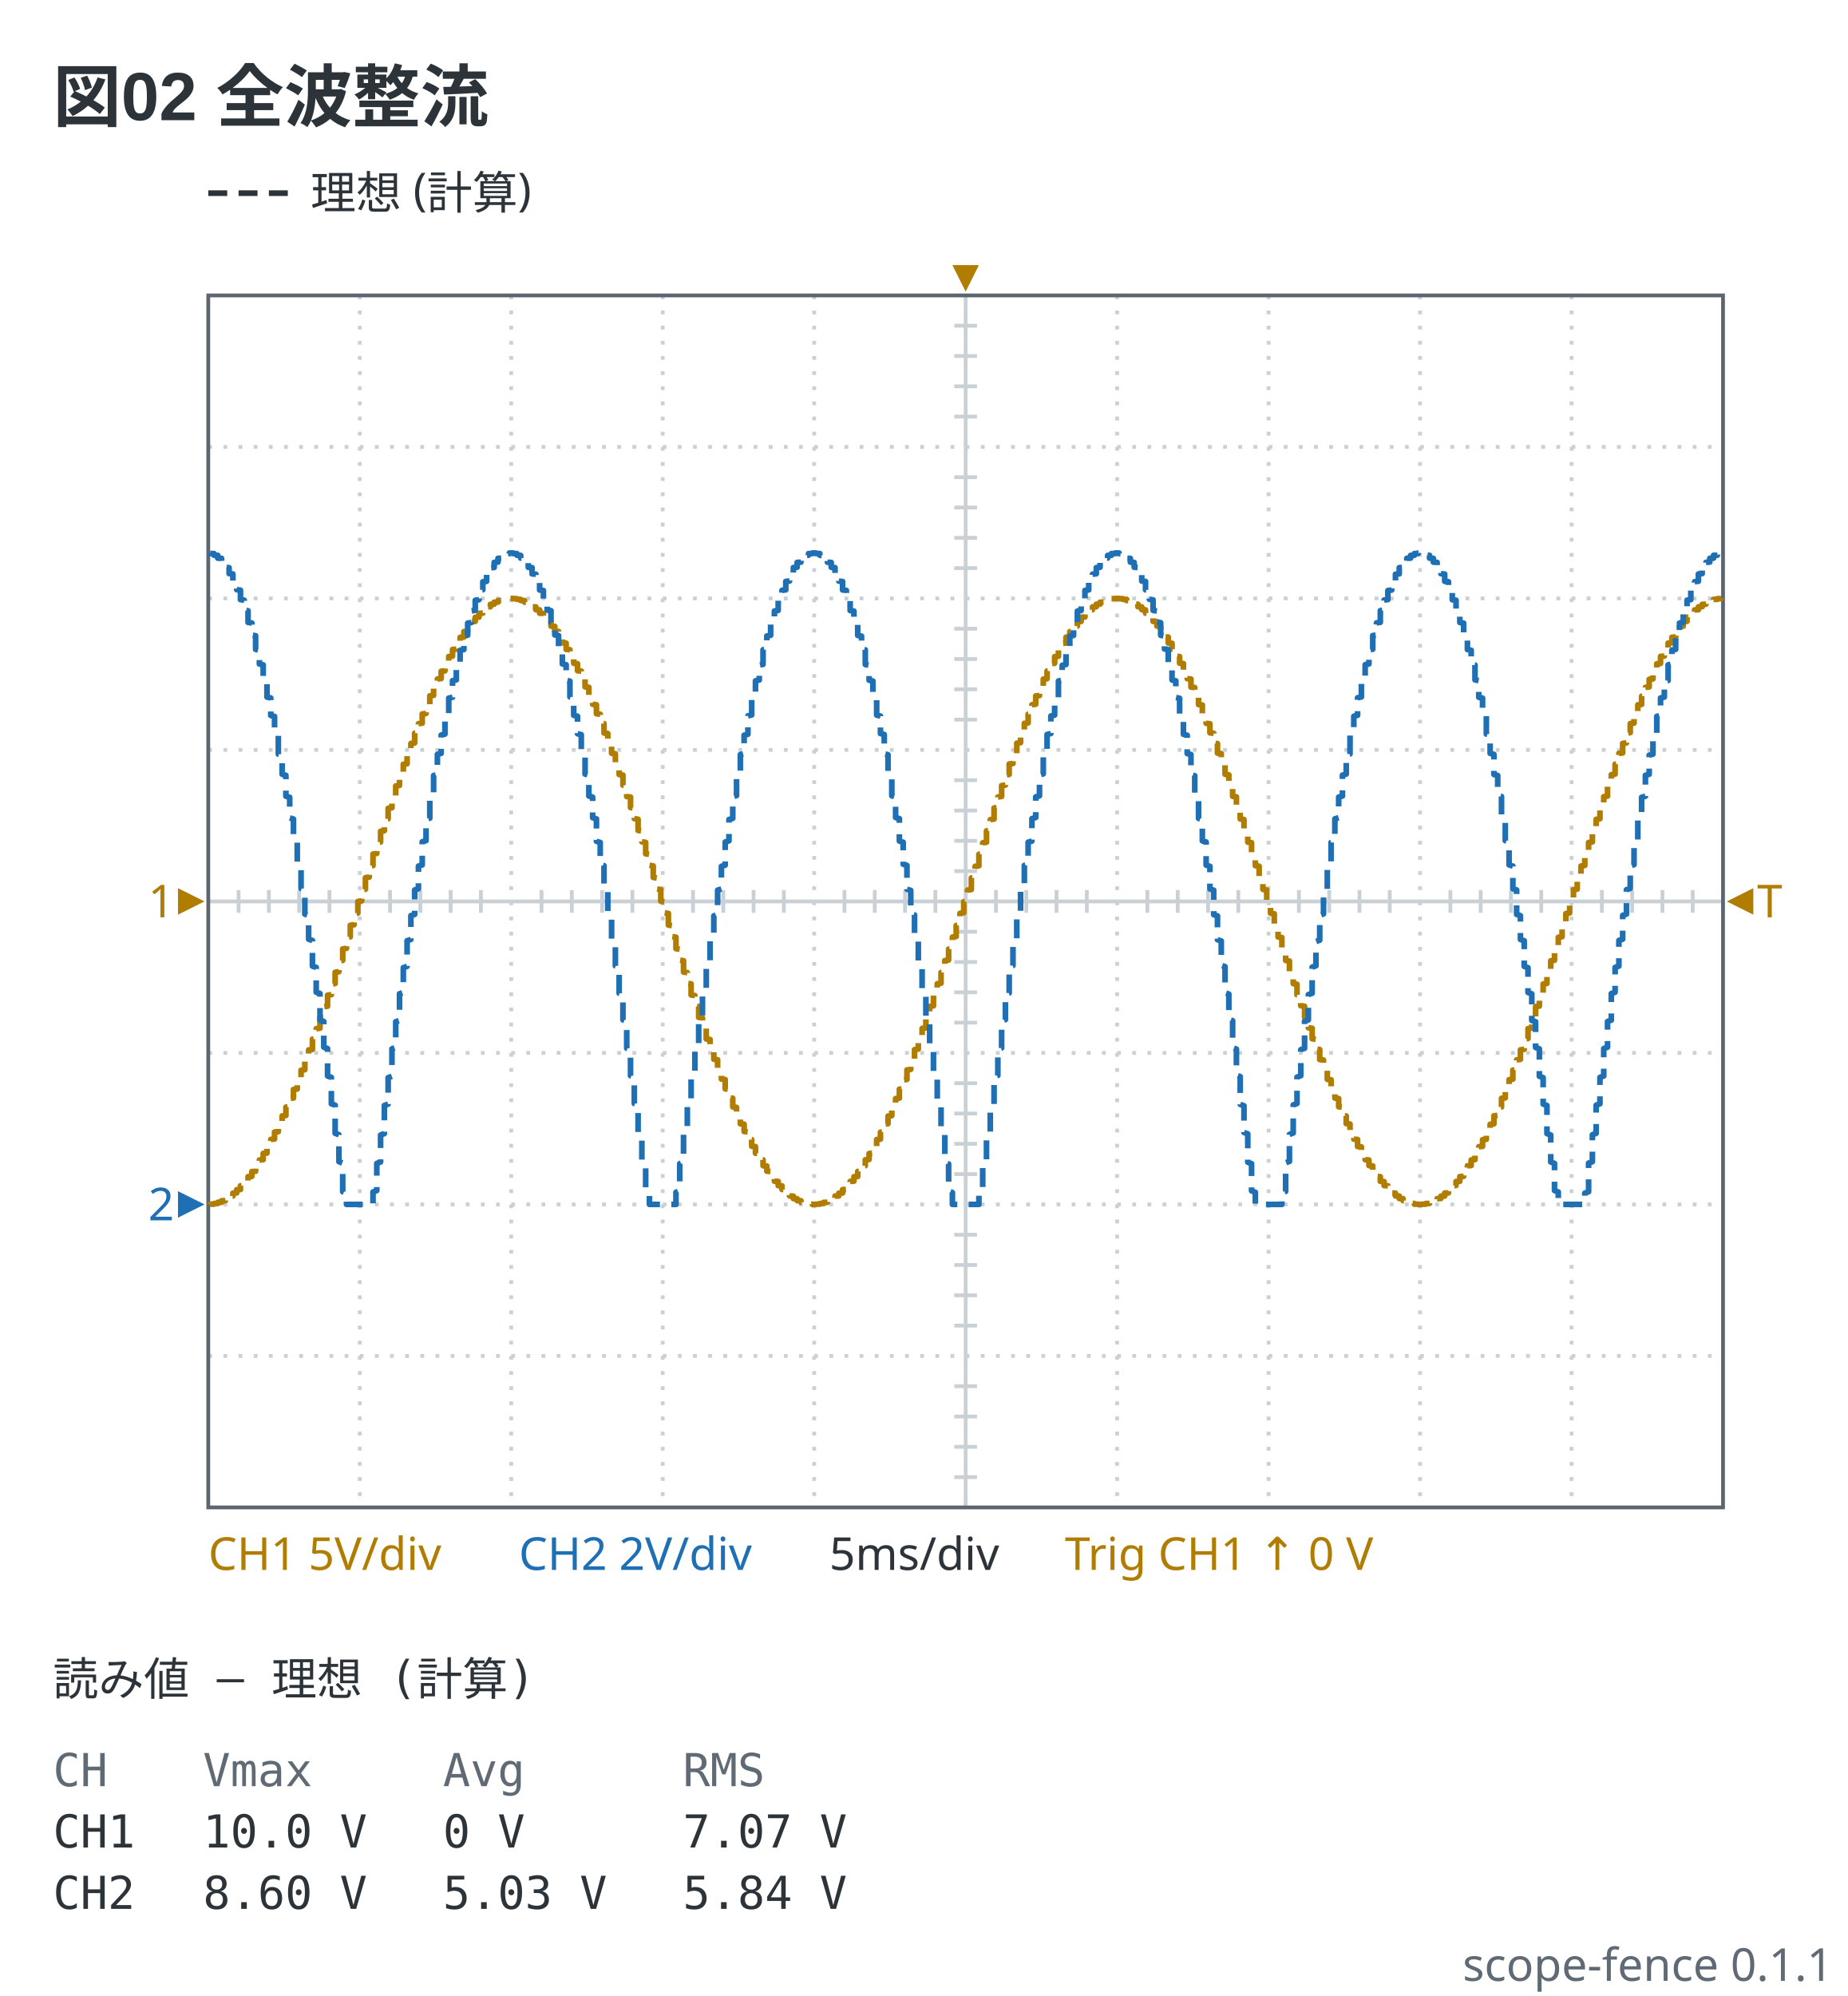
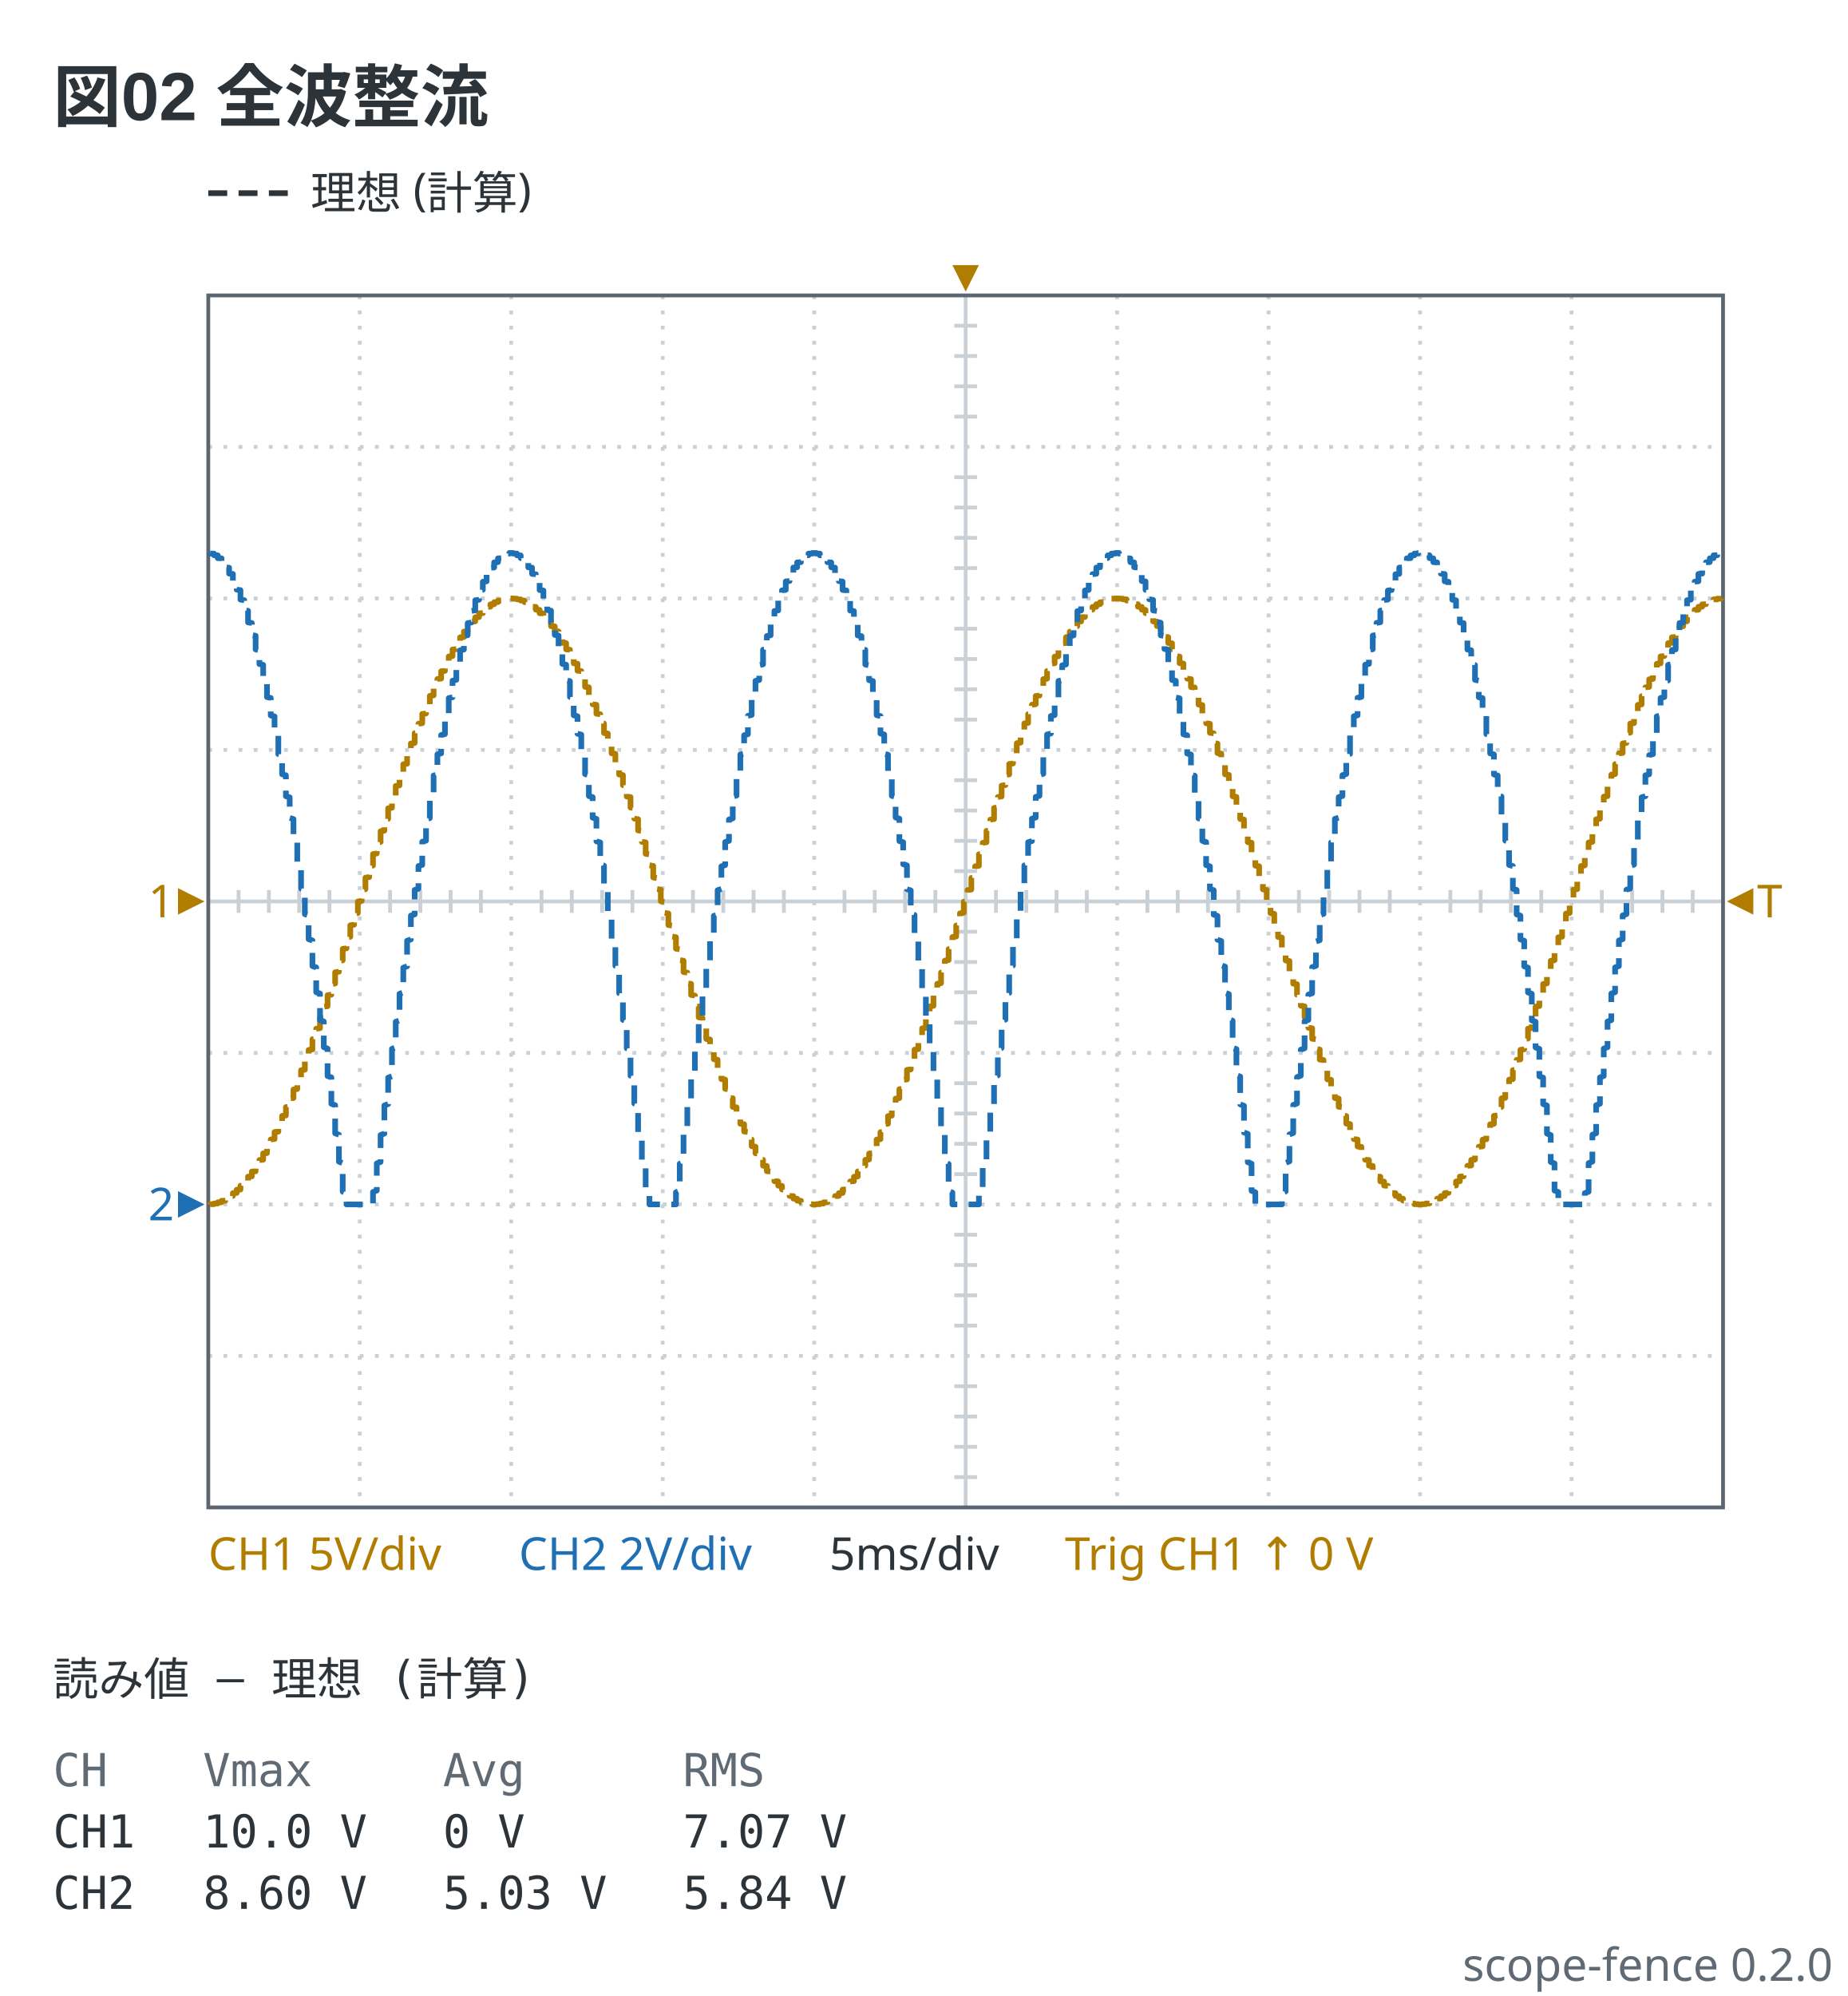
- <svg xmlns="http://www.w3.org/2000/svg" viewBox="0 0 488 527" width="488" height="527" data-scope-fence="0.1.1" role="img">
+ <svg xmlns="http://www.w3.org/2000/svg" viewBox="0 0 488 527" width="488" height="527" data-scope-fence="0.2.0" role="img">
  <text x="14" y="32" text-anchor="start" font-family="'Segoe UI', 'Helvetica Neue', Arial, 'Noto Sans', 'Hiragino Sans', 'Yu Gothic UI', 'Noto Sans CJK JP', sans-serif" fill="#2c3339" font-size="18" font-weight="600">図02 全波整流</text>
  <line x1="55" y1="51" x2="77" y2="51" stroke="#2c3339" stroke-width="1.5" stroke-dasharray="5 3" />
  <text x="82" y="55.2" text-anchor="start" font-family="ui-sans-serif, system-ui, sans-serif" fill="#2c3339" font-size="12">理想 (計算)</text>
  <line x1="95" y1="78" x2="95" y2="398" stroke="#c9d0d6" stroke-width="1" stroke-dasharray="1 3" />
  <line x1="135" y1="78" x2="135" y2="398" stroke="#c9d0d6" stroke-width="1" stroke-dasharray="1 3" />
  <line x1="175" y1="78" x2="175" y2="398" stroke="#c9d0d6" stroke-width="1" stroke-dasharray="1 3" />
  <line x1="215" y1="78" x2="215" y2="398" stroke="#c9d0d6" stroke-width="1" stroke-dasharray="1 3" />
  <line x1="255" y1="78" x2="255" y2="398" stroke="#c9d0d6" stroke-width="1" />
  <line x1="295" y1="78" x2="295" y2="398" stroke="#c9d0d6" stroke-width="1" stroke-dasharray="1 3" />
  <line x1="335" y1="78" x2="335" y2="398" stroke="#c9d0d6" stroke-width="1" stroke-dasharray="1 3" />
  <line x1="375" y1="78" x2="375" y2="398" stroke="#c9d0d6" stroke-width="1" stroke-dasharray="1 3" />
  <line x1="415" y1="78" x2="415" y2="398" stroke="#c9d0d6" stroke-width="1" stroke-dasharray="1 3" />
  <line x1="55" y1="118" x2="455" y2="118" stroke="#c9d0d6" stroke-width="1" stroke-dasharray="1 3" />
  <line x1="55" y1="158" x2="455" y2="158" stroke="#c9d0d6" stroke-width="1" stroke-dasharray="1 3" />
  <line x1="55" y1="198" x2="455" y2="198" stroke="#c9d0d6" stroke-width="1" stroke-dasharray="1 3" />
  <line x1="55" y1="238" x2="455" y2="238" stroke="#c9d0d6" stroke-width="1" />
  <line x1="55" y1="278" x2="455" y2="278" stroke="#c9d0d6" stroke-width="1" stroke-dasharray="1 3" />
  <line x1="55" y1="318" x2="455" y2="318" stroke="#c9d0d6" stroke-width="1" stroke-dasharray="1 3" />
  <line x1="55" y1="358" x2="455" y2="358" stroke="#c9d0d6" stroke-width="1" stroke-dasharray="1 3" />
  <line x1="63" y1="235" x2="63" y2="241" stroke="#c9d0d6" stroke-width="1" />
  <line x1="71" y1="235" x2="71" y2="241" stroke="#c9d0d6" stroke-width="1" />
  <line x1="79" y1="235" x2="79" y2="241" stroke="#c9d0d6" stroke-width="1" />
  <line x1="87" y1="235" x2="87" y2="241" stroke="#c9d0d6" stroke-width="1" />
  <line x1="103" y1="235" x2="103" y2="241" stroke="#c9d0d6" stroke-width="1" />
  <line x1="111" y1="235" x2="111" y2="241" stroke="#c9d0d6" stroke-width="1" />
  <line x1="119" y1="235" x2="119" y2="241" stroke="#c9d0d6" stroke-width="1" />
  <line x1="127" y1="235" x2="127" y2="241" stroke="#c9d0d6" stroke-width="1" />
  <line x1="143" y1="235" x2="143" y2="241" stroke="#c9d0d6" stroke-width="1" />
  <line x1="151" y1="235" x2="151" y2="241" stroke="#c9d0d6" stroke-width="1" />
  <line x1="159" y1="235" x2="159" y2="241" stroke="#c9d0d6" stroke-width="1" />
  <line x1="167" y1="235" x2="167" y2="241" stroke="#c9d0d6" stroke-width="1" />
  <line x1="183" y1="235" x2="183" y2="241" stroke="#c9d0d6" stroke-width="1" />
  <line x1="191" y1="235" x2="191" y2="241" stroke="#c9d0d6" stroke-width="1" />
  <line x1="199" y1="235" x2="199" y2="241" stroke="#c9d0d6" stroke-width="1" />
  <line x1="207" y1="235" x2="207" y2="241" stroke="#c9d0d6" stroke-width="1" />
  <line x1="223" y1="235" x2="223" y2="241" stroke="#c9d0d6" stroke-width="1" />
  <line x1="231" y1="235" x2="231" y2="241" stroke="#c9d0d6" stroke-width="1" />
  <line x1="239" y1="235" x2="239" y2="241" stroke="#c9d0d6" stroke-width="1" />
  <line x1="247" y1="235" x2="247" y2="241" stroke="#c9d0d6" stroke-width="1" />
  <line x1="263" y1="235" x2="263" y2="241" stroke="#c9d0d6" stroke-width="1" />
  <line x1="271" y1="235" x2="271" y2="241" stroke="#c9d0d6" stroke-width="1" />
  <line x1="279" y1="235" x2="279" y2="241" stroke="#c9d0d6" stroke-width="1" />
  <line x1="287" y1="235" x2="287" y2="241" stroke="#c9d0d6" stroke-width="1" />
  <line x1="303" y1="235" x2="303" y2="241" stroke="#c9d0d6" stroke-width="1" />
  <line x1="311" y1="235" x2="311" y2="241" stroke="#c9d0d6" stroke-width="1" />
  <line x1="319" y1="235" x2="319" y2="241" stroke="#c9d0d6" stroke-width="1" />
  <line x1="327" y1="235" x2="327" y2="241" stroke="#c9d0d6" stroke-width="1" />
  <line x1="343" y1="235" x2="343" y2="241" stroke="#c9d0d6" stroke-width="1" />
  <line x1="351" y1="235" x2="351" y2="241" stroke="#c9d0d6" stroke-width="1" />
  <line x1="359" y1="235" x2="359" y2="241" stroke="#c9d0d6" stroke-width="1" />
  <line x1="367" y1="235" x2="367" y2="241" stroke="#c9d0d6" stroke-width="1" />
  <line x1="383" y1="235" x2="383" y2="241" stroke="#c9d0d6" stroke-width="1" />
  <line x1="391" y1="235" x2="391" y2="241" stroke="#c9d0d6" stroke-width="1" />
  <line x1="399" y1="235" x2="399" y2="241" stroke="#c9d0d6" stroke-width="1" />
  <line x1="407" y1="235" x2="407" y2="241" stroke="#c9d0d6" stroke-width="1" />
  <line x1="423" y1="235" x2="423" y2="241" stroke="#c9d0d6" stroke-width="1" />
  <line x1="431" y1="235" x2="431" y2="241" stroke="#c9d0d6" stroke-width="1" />
  <line x1="439" y1="235" x2="439" y2="241" stroke="#c9d0d6" stroke-width="1" />
  <line x1="447" y1="235" x2="447" y2="241" stroke="#c9d0d6" stroke-width="1" />
  <line x1="252" y1="86" x2="258" y2="86" stroke="#c9d0d6" stroke-width="1" />
  <line x1="252" y1="94" x2="258" y2="94" stroke="#c9d0d6" stroke-width="1" />
  <line x1="252" y1="102" x2="258" y2="102" stroke="#c9d0d6" stroke-width="1" />
  <line x1="252" y1="110" x2="258" y2="110" stroke="#c9d0d6" stroke-width="1" />
  <line x1="252" y1="126" x2="258" y2="126" stroke="#c9d0d6" stroke-width="1" />
  <line x1="252" y1="134" x2="258" y2="134" stroke="#c9d0d6" stroke-width="1" />
  <line x1="252" y1="142" x2="258" y2="142" stroke="#c9d0d6" stroke-width="1" />
  <line x1="252" y1="150" x2="258" y2="150" stroke="#c9d0d6" stroke-width="1" />
  <line x1="252" y1="166" x2="258" y2="166" stroke="#c9d0d6" stroke-width="1" />
  <line x1="252" y1="174" x2="258" y2="174" stroke="#c9d0d6" stroke-width="1" />
  <line x1="252" y1="182" x2="258" y2="182" stroke="#c9d0d6" stroke-width="1" />
  <line x1="252" y1="190" x2="258" y2="190" stroke="#c9d0d6" stroke-width="1" />
  <line x1="252" y1="206" x2="258" y2="206" stroke="#c9d0d6" stroke-width="1" />
  <line x1="252" y1="214" x2="258" y2="214" stroke="#c9d0d6" stroke-width="1" />
  <line x1="252" y1="222" x2="258" y2="222" stroke="#c9d0d6" stroke-width="1" />
  <line x1="252" y1="230" x2="258" y2="230" stroke="#c9d0d6" stroke-width="1" />
  <line x1="252" y1="246" x2="258" y2="246" stroke="#c9d0d6" stroke-width="1" />
  <line x1="252" y1="254" x2="258" y2="254" stroke="#c9d0d6" stroke-width="1" />
  <line x1="252" y1="262" x2="258" y2="262" stroke="#c9d0d6" stroke-width="1" />
  <line x1="252" y1="270" x2="258" y2="270" stroke="#c9d0d6" stroke-width="1" />
  <line x1="252" y1="286" x2="258" y2="286" stroke="#c9d0d6" stroke-width="1" />
  <line x1="252" y1="294" x2="258" y2="294" stroke="#c9d0d6" stroke-width="1" />
  <line x1="252" y1="302" x2="258" y2="302" stroke="#c9d0d6" stroke-width="1" />
  <line x1="252" y1="310" x2="258" y2="310" stroke="#c9d0d6" stroke-width="1" />
  <line x1="252" y1="326" x2="258" y2="326" stroke="#c9d0d6" stroke-width="1" />
  <line x1="252" y1="334" x2="258" y2="334" stroke="#c9d0d6" stroke-width="1" />
  <line x1="252" y1="342" x2="258" y2="342" stroke="#c9d0d6" stroke-width="1" />
  <line x1="252" y1="350" x2="258" y2="350" stroke="#c9d0d6" stroke-width="1" />
  <line x1="252" y1="366" x2="258" y2="366" stroke="#c9d0d6" stroke-width="1" />
  <line x1="252" y1="374" x2="258" y2="374" stroke="#c9d0d6" stroke-width="1" />
  <line x1="252" y1="382" x2="258" y2="382" stroke="#c9d0d6" stroke-width="1" />
  <line x1="252" y1="390" x2="258" y2="390" stroke="#c9d0d6" stroke-width="1" />
  <rect x="55" y="78" width="400" height="320" fill="none" stroke="#5c6670" stroke-width="1" />
  <polyline points="55.5,318 55.5,317.94 56.5,317.94 56.5,317.76 57.5,317.75 57.5,317.45 58.5,317.44 58.5,317.04 59.5,317.01 59.5,316.47 60.5,316.44 60.5,315.82 61.5,315.78 61.5,315.01 62.5,314.97 62.5,314.12 63.5,314.08 63.5,313.07 64.5,313.02 64.5,311.96 65.5,311.9 65.5,310.67 66.5,310.6 66.5,309.33 67.5,309.26 67.5,307.82 68.5,307.74 68.5,306.27 69.5,306.19 69.5,304.53 70.5,304.45 70.5,302.78 71.5,302.69 71.5,300.84 72.5,300.74 72.5,298.89 73.5,298.79 73.5,296.75 74.5,296.65 74.5,294.63 75.5,294.52 75.5,292.31 76.5,292.19 76.5,290.01 77.5,289.9 77.5,287.65 78.5,287.53 78.5,285.08 79.5,284.96 79.5,282.57 80.5,282.44 80.5,279.85 81.5,279.72 81.5,277.21 82.5,277.08 82.5,274.37 83.5,274.23 83.5,271.61 84.5,271.47 84.5,268.66 85.5,268.52 85.5,265.8 86.5,265.66 86.5,262.76 87.5,262.62 87.5,259.83 88.5,259.68 88.5,256.71 89.5,256.56 89.5,253.71 90.5,253.56 90.5,250.54 91.5,250.39 91.5,247.5 92.5,247.35 92.5,244.3 93.5,244.15 93.5,241.24 94.5,241.08 94.5,238.02 95.5,237.86 95.5,234.95 96.5,234.79 96.5,231.73 97.5,231.58 97.5,228.68 98.5,228.53 98.5,225.49 99.5,225.34 99.5,222.47 100.5,222.32 100.5,219.47 101.5,219.32 101.5,216.35 102.5,216.2 102.5,213.41 103.5,213.27 103.5,210.37 104.5,210.22 104.5,207.51 105.5,207.37 105.5,204.56 106.5,204.42 106.5,201.79 107.5,201.66 107.5,198.95 108.5,198.82 108.5,196.3 109.5,196.17 109.5,193.59 110.5,193.46 110.5,191.07 111.5,190.94 111.5,188.5 112.5,188.38 112.5,186.13 113.5,186.01 113.5,183.72 114.5,183.6 114.5,181.5 115.5,181.39 115.5,179.27 116.5,179.16 116.5,177.23 117.5,177.13 117.5,175.18 118.5,175.09 118.5,173.33 119.5,173.24 119.5,171.49 120.5,171.4 120.5,169.83 121.5,169.75 121.5,168.27 122.5,168.2 122.5,166.75 123.5,166.68 123.5,165.41 124.5,165.35 124.5,164.11 125.5,164.06 125.5,162.99 126.5,162.94 126.5,161.93 127.5,161.89 127.5,161.04 128.5,161 128.5,160.22 129.5,160.19 129.5,159.56 130.5,159.53 130.5,158.99 131.5,158.97 131.5,158.57 132.5,158.55 132.5,158.25 133.5,158.24 133.5,158.07 134.5,158.06 134.5,158 135.5,158 135.5,158.06 136.5,158.06 136.5,158.24 137.5,158.26 137.5,158.54 138.5,158.56 138.5,158.98 139.5,159.01 139.5,159.52 140.5,159.55 140.5,160.21 141.5,160.24 141.5,160.98 142.5,161.02 142.5,161.91 143.5,161.96 143.5,162.92 144.5,162.97 144.5,164.03 145.5,164.09 145.5,165.32 146.5,165.38 146.5,166.65 147.5,166.72 147.5,168.17 148.5,168.24 148.5,169.72 149.5,169.8 149.5,171.45 150.5,171.54 150.5,173.2 151.5,173.29 151.5,175.14 152.5,175.24 152.5,177.09 153.5,177.19 153.5,179.23 154.5,179.33 154.5,181.35 155.5,181.46 155.5,183.67 156.5,183.78 156.5,185.96 157.5,186.08 157.5,188.45 158.5,188.57 158.5,190.9 159.5,191.02 159.5,193.54 160.5,193.66 160.5,196.12 161.5,196.25 161.5,198.9 162.5,199.03 162.5,201.6 163.5,201.74 163.5,204.5 164.5,204.64 164.5,207.31 165.5,207.45 165.5,210.31 166.5,210.45 166.5,213.21 167.5,213.35 167.5,216.14 168.5,216.29 168.5,219.26 169.5,219.41 169.5,222.26 170.5,222.41 170.5,225.43 171.5,225.58 171.5,228.46 172.5,228.62 172.5,231.67 173.5,231.82 173.5,234.73 174.5,234.89 174.5,237.95 175.5,238.11 175.5,241.02 176.5,241.17 176.5,244.24 177.5,244.39 177.5,247.29 178.5,247.44 178.5,250.48 179.5,250.63 179.5,253.5 180.5,253.65 180.5,256.65 181.5,256.8 181.5,259.62 182.5,259.77 182.5,262.7 183.5,262.85 183.5,265.6 184.5,265.75 184.5,268.6 185.5,268.75 185.5,271.42 186.5,271.56 186.5,274.32 187.5,274.45 187.5,277.02 188.5,277.16 188.5,279.67 189.5,279.8 189.5,282.39 190.5,282.51 190.5,284.91 191.5,285.03 191.5,287.48 192.5,287.6 192.5,289.85 193.5,289.97 193.5,292.26 194.5,292.37 194.5,294.48 195.5,294.58 195.5,296.71 196.5,296.82 196.5,298.75 197.5,298.85 197.5,300.8 198.5,300.89 198.5,302.65 199.5,302.74 199.5,304.5 200.5,304.58 200.5,306.15 201.5,306.23 201.5,307.79 202.5,307.86 202.5,309.23 203.5,309.3 203.5,310.64 204.5,310.71 204.5,311.87 205.5,311.93 205.5,313.05 206.5,313.1 206.5,314.06 207.5,314.1 207.5,314.99 208.5,315.04 208.5,315.77 209.5,315.81 209.5,316.46 210.5,316.49 210.5,317 211.5,317.03 211.5,317.43 212.5,317.45 212.5,317.75 213.5,317.76 213.5,317.93 214.5,317.94 214.5,318 215.5,318 215.5,317.94 216.5,317.94 216.5,317.76 217.5,317.75 217.5,317.46 218.5,317.44 218.5,317.02 219.5,317 219.5,316.49 220.5,316.46 220.5,315.8 221.5,315.76 221.5,315.03 222.5,314.99 222.5,314.09 223.5,314.05 223.5,313.09 224.5,313.04 224.5,311.92 225.5,311.86 225.5,310.69 226.5,310.63 226.5,309.29 227.5,309.22 227.5,307.85 228.5,307.77 228.5,306.22 229.5,306.14 229.5,304.57 230.5,304.48 230.5,302.72 231.5,302.63 231.5,300.87 232.5,300.78 232.5,298.93 233.5,298.83 233.5,296.79 234.5,296.69 234.5,294.67 235.5,294.56 235.5,292.35 236.5,292.24 236.5,290.06 237.5,289.94 237.5,287.57 238.5,287.45 238.5,285.13 239.5,285.01 239.5,282.49 240.5,282.36 240.5,279.91 241.5,279.78 241.5,277.13 242.5,276.99 242.5,274.42 243.5,274.29 243.5,271.53 244.5,271.39 244.5,268.72 245.5,268.58 245.5,265.72 246.5,265.57 246.5,262.82 247.5,262.67 247.5,259.74 248.5,259.59 248.5,256.77 249.5,256.62 249.5,253.62 250.5,253.47 250.5,250.6 251.5,250.45 251.5,247.41 252.5,247.26 252.5,244.36 253.5,244.21 253.5,241.14 254.5,240.99 254.5,238.08 255.5,237.92 255.5,235.01 256.5,234.86 256.5,231.79 257.5,231.64 257.5,228.74 258.5,228.59 258.5,225.55 259.5,225.4 259.5,222.53 260.5,222.38 260.5,219.38 261.5,219.23 261.5,216.41 262.5,216.26 262.5,213.33 263.5,213.18 263.5,210.43 264.5,210.28 264.5,207.42 265.5,207.28 265.5,204.61 266.5,204.47 266.5,201.71 267.5,201.58 267.5,199.01 268.5,198.87 268.5,196.22 269.5,196.09 269.5,193.64 270.5,193.51 270.5,190.99 271.5,190.87 271.5,188.55 272.5,188.43 272.5,186.06 273.5,185.94 273.5,183.76 274.5,183.65 274.5,181.44 275.5,181.33 275.5,179.31 276.5,179.21 276.5,177.17 277.5,177.07 277.5,175.22 278.5,175.13 278.5,173.37 279.5,173.28 279.5,171.52 280.5,171.43 280.5,169.86 281.5,169.78 281.5,168.23 282.5,168.15 282.5,166.78 283.5,166.71 283.5,165.37 284.5,165.31 284.5,164.14 285.5,164.08 285.5,162.96 286.5,162.91 286.5,161.95 287.5,161.91 287.5,161.01 288.5,160.97 288.5,160.24 289.5,160.2 289.5,159.54 290.5,159.51 290.5,159 291.5,158.98 291.5,158.56 292.5,158.54 292.5,158.25 293.5,158.24 293.5,158.06 294.5,158.06 294.5,158 295.5,158 295.5,158.06 296.5,158.07 296.5,158.24 297.5,158.25 297.5,158.55 298.5,158.57 298.5,158.97 299.5,159 299.5,159.51 300.5,159.54 300.5,160.19 301.5,160.23 301.5,160.96 302.5,161.01 302.5,161.9 303.5,161.94 303.5,162.9 304.5,162.95 304.5,164.07 305.5,164.13 305.5,165.29 306.5,165.36 306.5,166.7 307.5,166.77 307.5,168.14 308.5,168.21 308.5,169.77 309.5,169.85 309.5,171.42 310.5,171.5 310.5,173.26 311.5,173.35 311.5,175.11 312.5,175.2 312.5,177.15 313.5,177.25 313.5,179.18 314.5,179.29 314.5,181.42 315.5,181.52 315.5,183.63 316.5,183.74 316.5,186.03 317.5,186.15 317.5,188.4 318.5,188.52 318.5,190.97 319.5,191.09 319.5,193.49 320.5,193.61 320.5,196.2 321.5,196.33 321.5,198.84 322.5,198.98 322.5,201.55 323.5,201.68 323.5,204.44 324.5,204.58 324.5,207.25 325.5,207.4 325.5,210.25 326.5,210.4 326.5,213.15 327.5,213.3 327.5,216.23 328.5,216.38 328.5,219.2 329.5,219.35 329.5,222.35 330.5,222.5 330.5,225.37 331.5,225.52 331.5,228.56 332.5,228.71 332.5,231.61 333.5,231.76 333.5,234.83 334.5,234.98 334.5,237.89 335.5,238.05 335.5,241.11 336.5,241.27 336.5,244.18 337.5,244.33 337.5,247.38 338.5,247.54 338.5,250.42 339.5,250.57 339.5,253.59 340.5,253.74 340.5,256.59 341.5,256.74 341.5,259.71 342.5,259.86 342.5,262.65 343.5,262.79 343.5,265.55 344.5,265.69 344.5,268.55 345.5,268.69 345.5,271.36 346.5,271.5 346.5,274.26 347.5,274.4 347.5,276.97 348.5,277.1 348.5,279.75 349.5,279.88 349.5,282.34 350.5,282.46 350.5,284.98 351.5,285.1 351.5,287.43 352.5,287.55 352.5,289.92 353.5,290.04 353.5,292.22 354.5,292.33 354.5,294.54 355.5,294.65 355.5,296.67 356.5,296.77 356.5,298.81 357.5,298.91 357.5,300.76 358.5,300.86 358.5,302.71 359.5,302.8 359.5,304.46 360.5,304.55 360.5,306.2 361.5,306.28 361.5,307.76 362.5,307.83 362.5,309.28 363.5,309.35 363.5,310.62 364.5,310.68 364.5,311.91 365.5,311.97 365.5,313.03 366.5,313.08 366.5,314.04 367.5,314.09 367.5,314.98 368.5,315.02 368.5,315.76 369.5,315.79 369.5,316.45 370.5,316.48 370.5,316.99 371.5,317.02 371.5,317.44 372.5,317.46 372.5,317.74 373.5,317.76 373.5,317.94 374.5,317.94 374.5,318 375.5,318 375.5,317.94 376.5,317.93 376.5,317.76 377.5,317.75 377.5,317.45 378.5,317.43 378.5,317.03 379.5,317.01 379.5,316.47 380.5,316.44 380.5,315.81 381.5,315.78 381.5,315 382.5,314.96 382.5,314.11 383.5,314.07 383.5,313.06 384.5,313.01 384.5,311.94 385.5,311.89 385.5,310.65 386.5,310.59 386.5,309.32 387.5,309.25 387.5,307.8 388.5,307.73 388.5,306.25 389.5,306.17 389.5,304.6 390.5,304.51 390.5,302.76 391.5,302.67 391.5,300.91 392.5,300.82 392.5,298.87 393.5,298.77 393.5,296.84 394.5,296.73 394.5,294.61 395.5,294.5 395.5,292.4 396.5,292.28 396.5,289.99 397.5,289.87 397.5,287.62 398.5,287.5 398.5,285.06 399.5,284.93 399.5,282.54 400.5,282.41 400.5,279.83 401.5,279.7 401.5,277.18 402.5,277.05 402.5,274.34 403.5,274.21 403.5,271.58 404.5,271.44 404.5,268.63 405.5,268.49 405.5,265.78 406.5,265.63 406.5,262.73 407.5,262.59 407.5,259.8 408.5,259.65 408.5,256.68 409.5,256.53 409.5,253.68 410.5,253.53 410.5,250.66 411.5,250.51 411.5,247.47 412.5,247.32 412.5,244.42 413.5,244.27 413.5,241.21 414.5,241.05 414.5,238.14 415.5,237.98 415.5,234.92 416.5,234.76 416.5,231.85 417.5,231.7 417.5,228.65 418.5,228.5 418.5,225.61 419.5,225.46 419.5,222.44 420.5,222.29 420.5,219.44 421.5,219.29 421.5,216.32 422.5,216.17 422.5,213.38 423.5,213.24 423.5,210.34 424.5,210.2 424.5,207.48 425.5,207.34 425.5,204.53 426.5,204.39 426.5,201.77 427.5,201.63 427.5,198.92 428.5,198.79 428.5,196.28 429.5,196.15 429.5,193.56 430.5,193.43 430.5,191.04 431.5,190.92 431.5,188.47 432.5,188.35 432.5,186.1 433.5,185.99 433.5,183.81 434.5,183.69 434.5,181.48 435.5,181.37 435.5,179.35 436.5,179.25 436.5,177.21 437.5,177.11 437.5,175.26 438.5,175.16 438.5,173.31 439.5,173.22 439.5,171.55 440.5,171.47 440.5,169.81 441.5,169.73 441.5,168.26 442.5,168.18 442.5,166.74 443.5,166.67 443.5,165.4 444.5,165.33 444.5,164.1 445.5,164.04 445.5,162.98 446.5,162.93 446.5,161.92 447.5,161.88 447.5,161.03 448.5,160.99 448.5,160.22 449.5,160.18 449.5,159.56 450.5,159.53 450.5,158.99 451.5,158.96 451.5,158.56 452.5,158.55 452.5,158.25 453.5,158.24 453.5,158.06 454.5,158.06 454.5,158" fill="none" stroke="#b07d00" stroke-width="1.5" stroke-linejoin="round" stroke-dasharray="5 3" data-channel="ch1" />
  <polyline points="55.5,146 55.5,146.15 56.5,146.16 56.5,146.59 57.5,146.62 57.5,147.37 58.5,147.41 58.5,148.41 59.5,148.47 59.5,149.81 60.5,149.89 60.5,151.45 61.5,151.54 61.5,153.47 62.5,153.58 62.5,155.69 63.5,155.81 63.5,158.32 64.5,158.46 64.5,161.11 65.5,161.26 65.5,164.33 66.5,164.49 66.5,167.67 67.5,167.85 67.5,171.46 68.5,171.65 68.5,175.33 69.5,175.54 69.5,179.67 70.5,179.88 70.5,184.05 71.5,184.28 71.5,188.91 72.5,189.15 72.5,193.77 73.5,194.02 73.5,199.12 74.5,199.38 74.5,204.43 75.5,204.7 75.5,210.23 76.5,210.51 76.5,215.96 77.5,216.25 77.5,221.89 78.5,222.19 78.5,228.3 79.5,228.61 79.5,234.59 80.5,234.91 80.5,241.36 81.5,241.69 81.5,247.98 82.5,248.31 82.5,255.08 83.5,255.42 83.5,261.97 84.5,262.32 84.5,269.35 85.5,269.7 85.5,276.49 86.5,276.85 86.5,284.09 87.5,284.46 87.5,291.43 88.5,291.8 88.5,299.22 89.5,299.6 89.5,306.71 90.5,307.09 90.5,314.64 91.5,315.02 91.5,318 92.5,318 93.5,318 94.5,318 95.5,318 96.5,318 97.5,318 98.5,318 98.5,314.72 99.5,314.34 99.5,307.17 100.5,306.79 100.5,299.67 101.5,299.3 101.5,291.88 102.5,291.51 102.5,284.53 103.5,284.17 103.5,276.92 104.5,276.56 104.5,269.77 105.5,269.42 105.5,262.39 106.5,262.04 106.5,255.49 107.5,255.14 107.5,248.38 108.5,248.04 108.5,241.76 109.5,241.43 109.5,234.97 110.5,234.65 110.5,228.67 111.5,228.36 111.5,222.25 112.5,221.95 112.5,216.31 113.5,216.02 113.5,210.29 114.5,210.01 114.5,204.76 115.5,204.48 115.5,199.17 116.5,198.91 116.5,194.07 117.5,193.82 117.5,188.96 118.5,188.72 118.5,184.32 119.5,184.1 119.5,179.71 120.5,179.5 120.5,175.58 121.5,175.37 121.5,171.69 122.5,171.5 122.5,167.88 123.5,167.71 123.5,164.52 124.5,164.36 124.5,161.29 125.5,161.14 125.5,158.48 126.5,158.35 126.5,155.83 127.5,155.72 127.5,153.6 128.5,153.49 128.5,151.56 129.5,151.47 129.5,149.9 130.5,149.83 130.5,148.48 131.5,148.42 131.5,147.42 132.5,147.38 132.5,146.62 133.5,146.59 133.5,146.17 134.5,146.15 134.5,146 135.5,146 135.5,146.14 136.5,146.16 136.5,146.61 137.5,146.64 137.5,147.36 138.5,147.4 138.5,148.46 139.5,148.52 139.5,149.8 140.5,149.87 140.5,151.52 141.5,151.61 141.5,153.45 142.5,153.56 142.5,155.79 143.5,155.91 143.5,158.3 144.5,158.43 144.5,161.08 145.5,161.23 145.5,164.3 146.5,164.46 146.5,167.64 147.5,167.81 147.5,171.42 148.5,171.61 148.5,175.29 149.5,175.5 149.5,179.63 150.5,179.84 150.5,184.01 151.5,184.23 151.5,188.86 152.5,189.1 152.5,193.72 153.5,193.97 153.5,199.06 154.5,199.33 154.5,204.38 155.5,204.65 155.5,210.18 156.5,210.46 156.5,215.9 157.5,216.2 157.5,222.13 158.5,222.43 158.5,228.24 159.5,228.55 159.5,234.84 160.5,235.16 160.5,241.3 161.5,241.63 161.5,248.24 162.5,248.58 162.5,255.01 163.5,255.35 163.5,262.25 164.5,262.6 164.5,269.28 165.5,269.63 165.5,276.78 166.5,277.14 166.5,284.02 167.5,284.39 167.5,291.36 168.5,291.73 168.5,299.15 169.5,299.52 169.5,306.64 170.5,307.01 170.5,314.57 171.5,314.94 171.5,318 172.5,318 173.5,318 174.5,318 175.5,318 176.5,318 177.5,318 178.5,318 178.5,314.79 179.5,314.41 179.5,307.24 180.5,306.86 180.5,299.37 181.5,299 181.5,291.95 182.5,291.58 182.5,284.24 183.5,283.88 183.5,276.99 184.5,276.63 184.5,269.49 185.5,269.14 185.5,262.46 186.5,262.11 186.5,255.21 187.5,254.87 187.5,248.45 188.5,248.11 188.5,241.82 189.5,241.5 189.5,235.03 190.5,234.71 190.5,228.73 191.5,228.42 191.5,222.31 192.5,222.01 192.5,216.37 193.5,216.08 193.5,210.34 194.5,210.06 194.5,204.81 195.5,204.54 195.5,199.22 196.5,198.96 196.5,194.12 197.5,193.87 197.5,189 198.5,188.77 198.5,184.37 199.5,184.14 199.5,179.76 200.5,179.54 200.5,175.62 201.5,175.41 201.5,171.54 202.5,171.35 202.5,167.92 203.5,167.74 203.5,164.4 204.5,164.23 204.5,161.32 205.5,161.17 205.5,158.38 206.5,158.24 206.5,155.86 207.5,155.74 207.5,153.51 208.5,153.41 208.5,151.57 209.5,151.48 209.5,149.84 210.5,149.77 210.5,148.49 211.5,148.43 211.5,147.43 212.5,147.38 212.5,146.63 213.5,146.6 213.5,146.17 214.5,146.15 214.5,146 215.5,146 215.5,146.14 216.5,146.16 216.5,146.61 217.5,146.64 217.5,147.35 218.5,147.39 218.5,148.44 219.5,148.5 219.5,149.78 220.5,149.86 220.5,151.5 221.5,151.59 221.5,153.43 222.5,153.54 222.5,155.76 223.5,155.88 223.5,158.27 224.5,158.4 224.5,161.2 225.5,161.35 225.5,164.27 226.5,164.43 226.5,167.78 227.5,167.95 227.5,171.39 228.5,171.57 228.5,175.45 229.5,175.66 229.5,179.59 230.5,179.8 230.5,184.19 231.5,184.41 231.5,188.81 232.5,189.05 232.5,193.67 233.5,193.92 233.5,199.01 234.5,199.27 234.5,204.32 235.5,204.59 235.5,210.12 236.5,210.4 236.5,215.85 237.5,216.14 237.5,222.07 238.5,222.37 238.5,228.18 239.5,228.49 239.5,234.78 240.5,235.1 240.5,241.23 241.5,241.56 241.5,248.18 242.5,248.51 242.5,254.94 243.5,255.28 243.5,262.18 244.5,262.53 244.5,269.21 245.5,269.56 245.5,276.7 246.5,277.06 246.5,283.95 247.5,284.31 247.5,291.65 248.5,292.02 248.5,299.07 249.5,299.45 249.5,306.94 250.5,307.32 250.5,314.49 251.5,314.87 251.5,318 252.5,318 253.5,318 254.5,318 255.5,318 256.5,318 257.5,318 258.5,318 258.5,314.87 259.5,314.49 259.5,307.32 260.5,306.94 260.5,299.45 261.5,299.07 261.5,292.02 262.5,291.65 262.5,284.31 263.5,283.95 263.5,277.06 264.5,276.7 264.5,269.56 265.5,269.21 265.5,262.53 266.5,262.18 266.5,255.28 267.5,254.94 267.5,248.51 268.5,248.18 268.5,241.56 269.5,241.23 269.5,235.1 270.5,234.78 270.5,228.49 271.5,228.18 271.5,222.37 272.5,222.07 272.5,216.14 273.5,215.85 273.5,210.4 274.5,210.12 274.5,204.59 275.5,204.32 275.5,199.27 276.5,199.01 276.5,193.92 277.5,193.67 277.5,189.05 278.5,188.81 278.5,184.41 279.5,184.19 279.5,179.8 280.5,179.59 280.5,175.66 281.5,175.45 281.5,171.57 282.5,171.39 282.5,167.95 283.5,167.78 283.5,164.43 284.5,164.27 284.5,161.35 285.5,161.2 285.5,158.4 286.5,158.27 286.5,155.88 287.5,155.76 287.5,153.54 288.5,153.43 288.5,151.59 289.5,151.5 289.5,149.86 290.5,149.78 290.5,148.5 291.5,148.44 291.5,147.39 292.5,147.35 292.5,146.64 293.5,146.61 293.5,146.16 294.5,146.14 294.5,146 295.5,146 295.5,146.15 296.5,146.17 296.5,146.6 297.5,146.63 297.5,147.38 298.5,147.43 298.5,148.43 299.5,148.49 299.5,149.77 300.5,149.84 300.5,151.48 301.5,151.57 301.5,153.41 302.5,153.51 302.5,155.74 303.5,155.86 303.5,158.24 304.5,158.38 304.5,161.17 305.5,161.32 305.5,164.23 306.5,164.4 306.5,167.74 307.5,167.92 307.5,171.35 308.5,171.54 308.5,175.41 309.5,175.62 309.5,179.54 310.5,179.76 310.5,184.14 311.5,184.37 311.5,188.77 312.5,189 312.5,193.87 313.5,194.12 313.5,198.96 314.5,199.22 314.5,204.54 315.5,204.81 315.5,210.06 316.5,210.34 316.5,216.08 317.5,216.37 317.5,222.01 318.5,222.31 318.5,228.42 319.5,228.73 319.5,234.71 320.5,235.03 320.5,241.5 321.5,241.82 321.5,248.11 322.5,248.45 322.5,254.87 323.5,255.21 323.5,262.11 324.5,262.46 324.5,269.14 325.5,269.49 325.5,276.63 326.5,276.99 326.5,283.88 327.5,284.24 327.5,291.58 328.5,291.95 328.5,299 329.5,299.37 329.5,306.86 330.5,307.24 330.5,314.41 331.5,314.79 331.5,318 332.5,318 333.5,318 334.5,318 335.5,318 336.5,318 337.5,318 338.5,318 338.5,314.94 339.5,314.57 339.5,307.01 340.5,306.64 340.5,299.52 341.5,299.15 341.5,291.73 342.5,291.36 342.5,284.39 343.5,284.02 343.5,277.14 344.5,276.78 344.5,269.63 345.5,269.28 345.5,262.6 346.5,262.25 346.5,255.35 347.5,255.01 347.5,248.58 348.5,248.24 348.5,241.63 349.5,241.3 349.5,235.16 350.5,234.84 350.5,228.55 351.5,228.24 351.5,222.43 352.5,222.13 352.5,216.2 353.5,215.9 353.5,210.46 354.5,210.18 354.5,204.65 355.5,204.38 355.5,199.33 356.5,199.06 356.5,193.97 357.5,193.72 357.5,189.1 358.5,188.86 358.5,184.23 359.5,184.01 359.5,179.84 360.5,179.63 360.5,175.5 361.5,175.29 361.5,171.61 362.5,171.42 362.5,167.81 363.5,167.64 363.5,164.46 364.5,164.3 364.5,161.23 365.5,161.08 365.5,158.43 366.5,158.3 366.5,155.91 367.5,155.79 367.5,153.56 368.5,153.45 368.5,151.61 369.5,151.52 369.5,149.87 370.5,149.8 370.5,148.52 371.5,148.46 371.5,147.4 372.5,147.36 372.5,146.64 373.5,146.61 373.5,146.16 374.5,146.14 374.5,146 375.5,146 375.5,146.15 376.5,146.17 376.5,146.59 377.5,146.62 377.5,147.38 378.5,147.42 378.5,148.42 379.5,148.48 379.5,149.83 380.5,149.9 380.5,151.47 381.5,151.56 381.5,153.49 382.5,153.6 382.5,155.72 383.5,155.83 383.5,158.35 384.5,158.48 384.5,161.14 385.5,161.29 385.5,164.36 386.5,164.52 386.5,167.71 387.5,167.88 387.5,171.5 388.5,171.69 388.5,175.37 389.5,175.58 389.5,179.5 390.5,179.71 390.5,184.1 391.5,184.32 391.5,188.72 392.5,188.96 392.5,193.82 393.5,194.07 393.5,198.91 394.5,199.17 394.5,204.48 395.5,204.76 395.5,210.01 396.5,210.29 396.5,216.02 397.5,216.31 397.5,221.95 398.5,222.25 398.5,228.36 399.5,228.67 399.5,234.65 400.5,234.97 400.5,241.43 401.5,241.76 401.5,248.04 402.5,248.38 402.5,255.14 403.5,255.49 403.5,262.04 404.5,262.39 404.5,269.42 405.5,269.77 405.5,276.56 406.5,276.92 406.5,284.17 407.5,284.53 407.5,291.51 408.5,291.88 408.5,299.3 409.5,299.67 409.5,306.79 410.5,307.17 410.5,314.34 411.5,314.72 411.5,318 412.5,318 413.5,318 414.5,318 415.5,318 416.5,318 417.5,318 418.5,318 418.5,315.02 419.5,314.64 419.5,307.09 420.5,306.71 420.5,299.6 421.5,299.22 421.5,291.8 422.5,291.43 422.5,284.46 423.5,284.09 423.5,276.85 424.5,276.49 424.5,269.7 425.5,269.35 425.5,262.32 426.5,261.97 426.5,255.42 427.5,255.08 427.5,248.31 428.5,247.98 428.5,241.69 429.5,241.36 429.5,234.91 430.5,234.59 430.5,228.61 431.5,228.3 431.5,222.19 432.5,221.89 432.5,216.25 433.5,215.96 433.5,210.51 434.5,210.23 434.5,204.7 435.5,204.43 435.5,199.38 436.5,199.12 436.5,194.02 437.5,193.77 437.5,189.15 438.5,188.91 438.5,184.28 439.5,184.05 439.5,179.88 440.5,179.67 440.5,175.54 441.5,175.33 441.5,171.65 442.5,171.46 442.5,167.85 443.5,167.67 443.5,164.49 444.5,164.33 444.5,161.26 445.5,161.11 445.5,158.46 446.5,158.32 446.5,155.81 447.5,155.69 447.5,153.58 448.5,153.47 448.5,151.54 449.5,151.45 449.5,149.89 450.5,149.81 450.5,148.47 451.5,148.41 451.5,147.41 452.5,147.37 452.5,146.62 453.5,146.59 453.5,146.16 454.5,146.15 454.5,146" fill="none" stroke="#1f6fb5" stroke-width="1.5" stroke-linejoin="round" stroke-dasharray="5 3" data-channel="ch2" />
  <polygon points="47,234.5 54,238 47,241.5" fill="#b07d00" />
  <text x="46" y="242.2" text-anchor="end" font-family="ui-sans-serif, system-ui, sans-serif" fill="#b07d00" font-size="12">1</text>
  <polygon points="47,314.5 54,318 47,321.5" fill="#1f6fb5" />
  <text x="46" y="322.2" text-anchor="end" font-family="ui-sans-serif, system-ui, sans-serif" fill="#1f6fb5" font-size="12">2</text>
  <polygon points="251.5,70 258.5,70 255,77" fill="#b07d00" />
  <polygon points="463,234.5 456,238 463,241.5" fill="#b07d00" />
  <text x="464" y="242.2" text-anchor="start" font-family="ui-sans-serif, system-ui, sans-serif" fill="#b07d00" font-size="12">T</text>
  <text x="55" y="414.5" text-anchor="start" font-family="ui-sans-serif, system-ui, sans-serif" fill="#b07d00" font-size="12">CH1 5V/div</text>
  <text x="137" y="414.5" text-anchor="start" font-family="ui-sans-serif, system-ui, sans-serif" fill="#1f6fb5" font-size="12">CH2 2V/div</text>
  <text x="219" y="414.5" text-anchor="start" font-family="ui-sans-serif, system-ui, sans-serif" fill="#2c3339" font-size="12">5ms/div</text>
  <text x="281.2" y="414.5" text-anchor="start" font-family="ui-sans-serif, system-ui, sans-serif" fill="#b07d00" font-size="12">Trig CH1 ↑ 0 V</text>
  <text x="14" y="447.6" text-anchor="start" font-family="ui-monospace, 'DejaVu Sans Mono', 'Noto Sans Mono CJK JP', monospace" fill="#2c3339" font-size="12" xml:space="preserve">読み値 — 理想 (計算)</text>
  <text x="14" y="471.6" text-anchor="start" font-family="ui-monospace, 'DejaVu Sans Mono', 'Noto Sans Mono CJK JP', monospace" fill="#5f6a74" font-size="12" xml:space="preserve">CH</text>
  <text x="53.6" y="471.6" text-anchor="start" font-family="ui-monospace, 'DejaVu Sans Mono', 'Noto Sans Mono CJK JP', monospace" fill="#5f6a74" font-size="12" xml:space="preserve">Vmax</text>
  <text x="116.96" y="471.6" text-anchor="start" font-family="ui-monospace, 'DejaVu Sans Mono', 'Noto Sans Mono CJK JP', monospace" fill="#5f6a74" font-size="12" xml:space="preserve">Avg</text>
  <text x="180.32" y="471.6" text-anchor="start" font-family="ui-monospace, 'DejaVu Sans Mono', 'Noto Sans Mono CJK JP', monospace" fill="#5f6a74" font-size="12" xml:space="preserve">RMS</text>
  <text x="14" y="487.8" text-anchor="start" font-family="ui-monospace, 'DejaVu Sans Mono', 'Noto Sans Mono CJK JP', monospace" fill="#2c3339" font-size="12" xml:space="preserve">CH1</text>
  <text x="53.6" y="487.8" text-anchor="start" font-family="ui-monospace, 'DejaVu Sans Mono', 'Noto Sans Mono CJK JP', monospace" fill="#2c3339" font-size="12" xml:space="preserve">10.0 V</text>
  <text x="116.96" y="487.8" text-anchor="start" font-family="ui-monospace, 'DejaVu Sans Mono', 'Noto Sans Mono CJK JP', monospace" fill="#2c3339" font-size="12" xml:space="preserve">0 V</text>
  <text x="180.32" y="487.8" text-anchor="start" font-family="ui-monospace, 'DejaVu Sans Mono', 'Noto Sans Mono CJK JP', monospace" fill="#2c3339" font-size="12" xml:space="preserve">7.07 V</text>
  <text x="14" y="504" text-anchor="start" font-family="ui-monospace, 'DejaVu Sans Mono', 'Noto Sans Mono CJK JP', monospace" fill="#2c3339" font-size="12" xml:space="preserve">CH2</text>
  <text x="53.6" y="504" text-anchor="start" font-family="ui-monospace, 'DejaVu Sans Mono', 'Noto Sans Mono CJK JP', monospace" fill="#2c3339" font-size="12" xml:space="preserve">8.60 V</text>
  <text x="116.96" y="504" text-anchor="start" font-family="ui-monospace, 'DejaVu Sans Mono', 'Noto Sans Mono CJK JP', monospace" fill="#2c3339" font-size="12" xml:space="preserve">5.03 V</text>
  <text x="180.32" y="504" text-anchor="start" font-family="ui-monospace, 'DejaVu Sans Mono', 'Noto Sans Mono CJK JP', monospace" fill="#2c3339" font-size="12" xml:space="preserve">5.84 V</text>
-   <text x="484" y="523" text-anchor="end" font-family="ui-sans-serif, system-ui, sans-serif" fill="#5f6a74" font-size="12">scope-fence 0.1.1</text>
+   <text x="484" y="523" text-anchor="end" font-family="ui-sans-serif, system-ui, sans-serif" fill="#5f6a74" font-size="12">scope-fence 0.2.0</text>
</svg>
